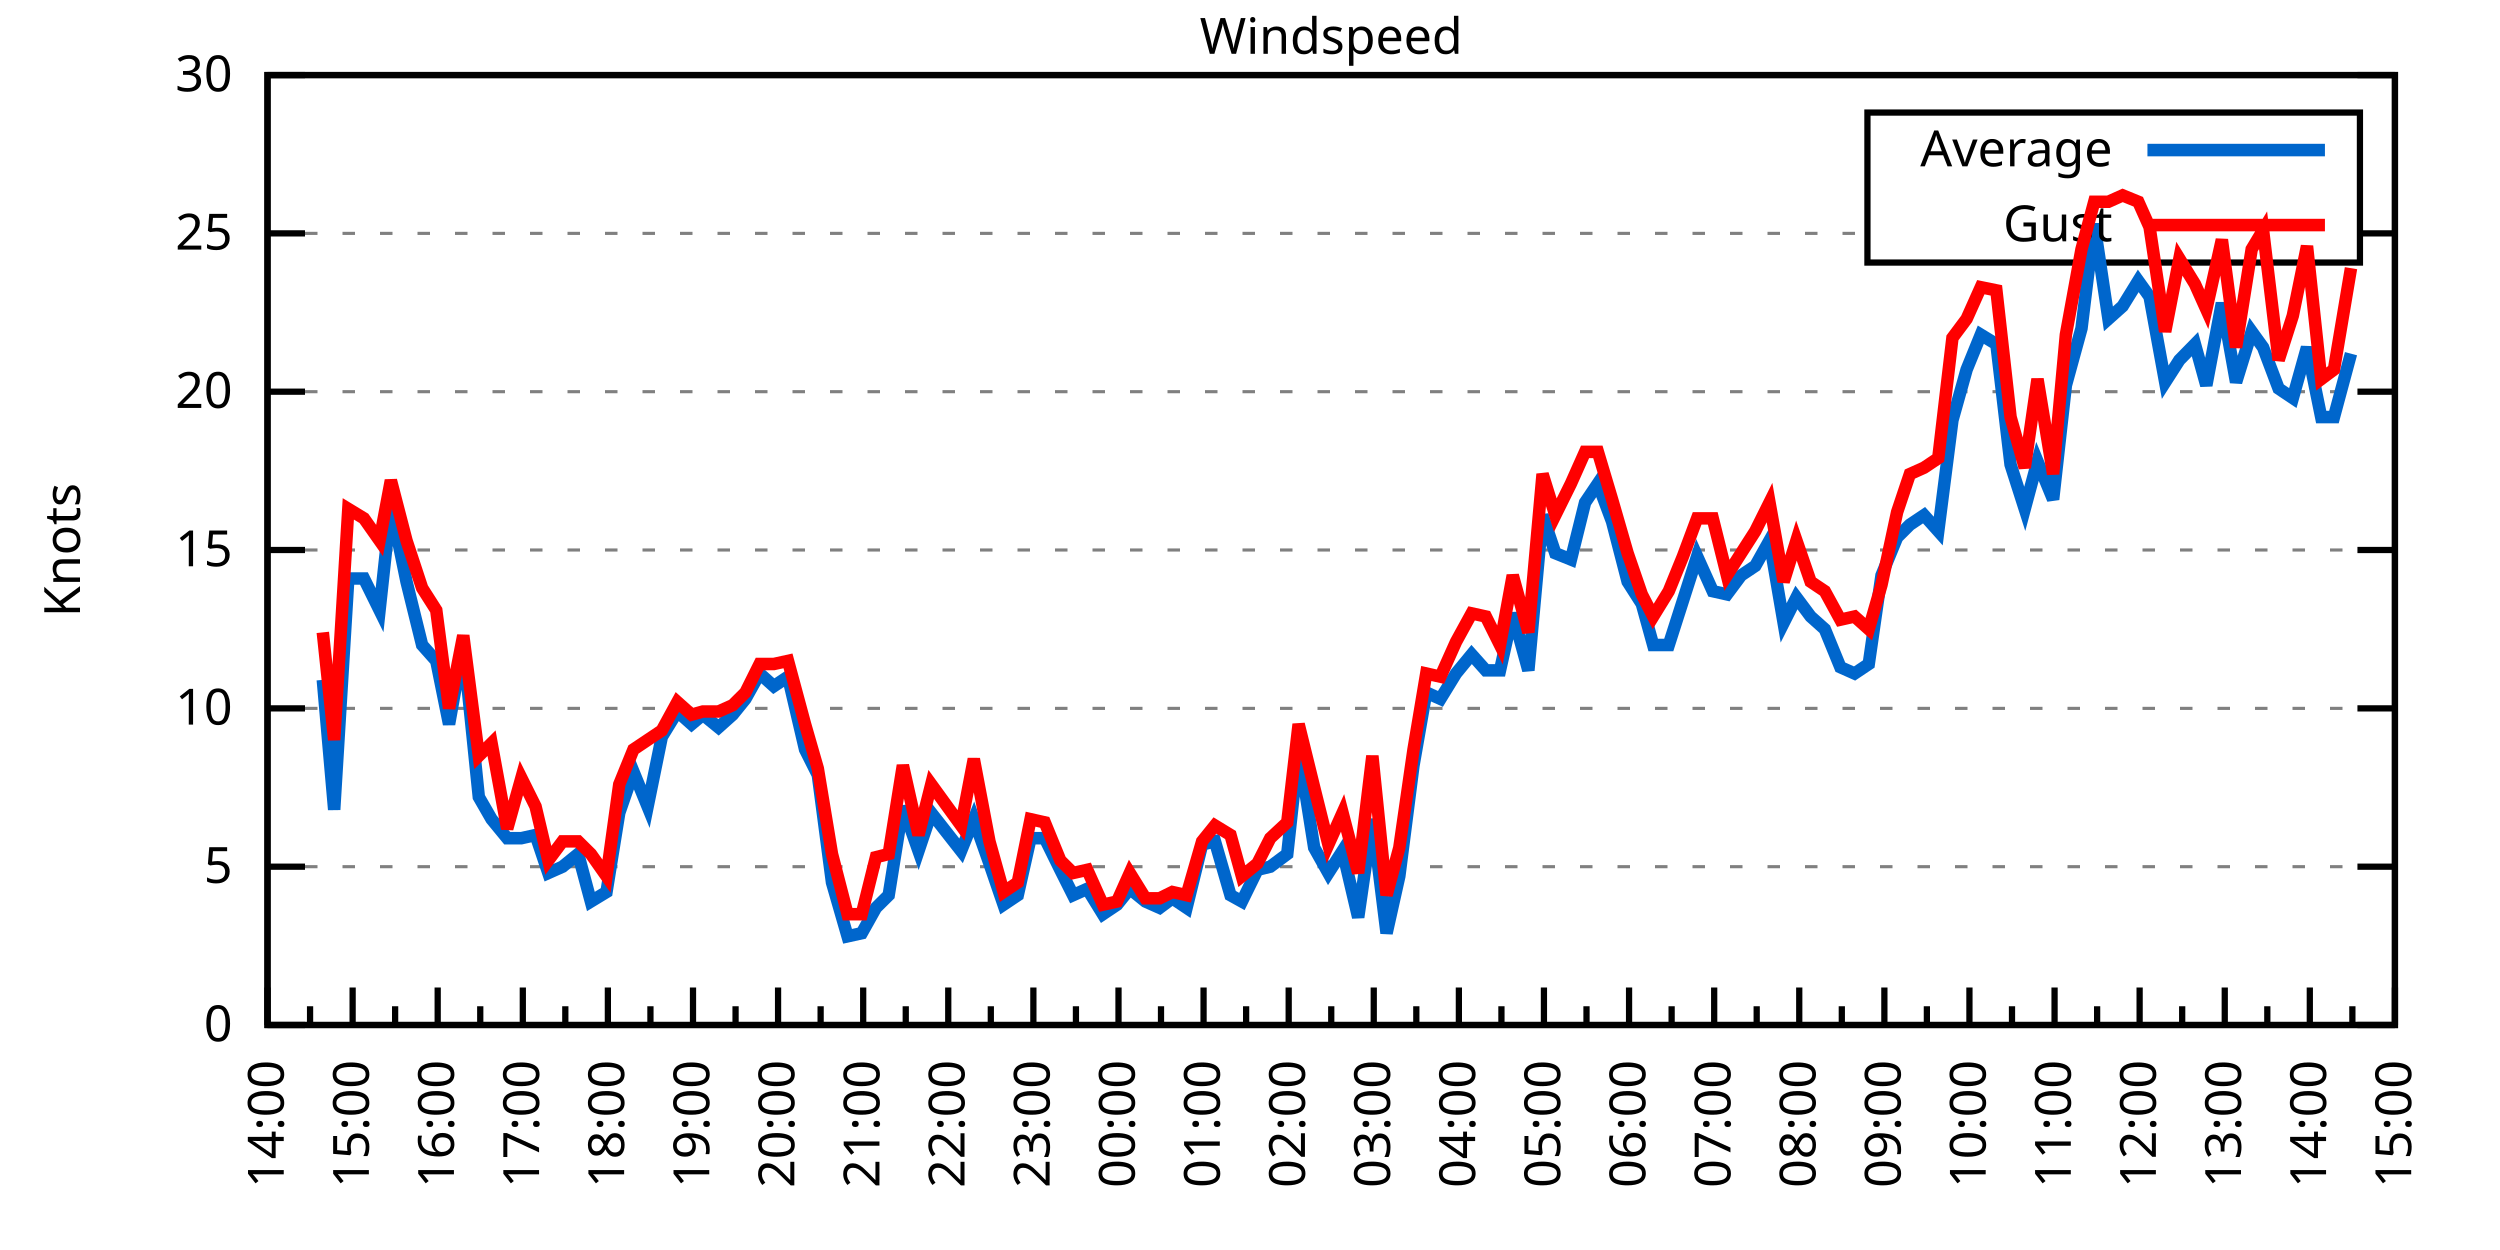
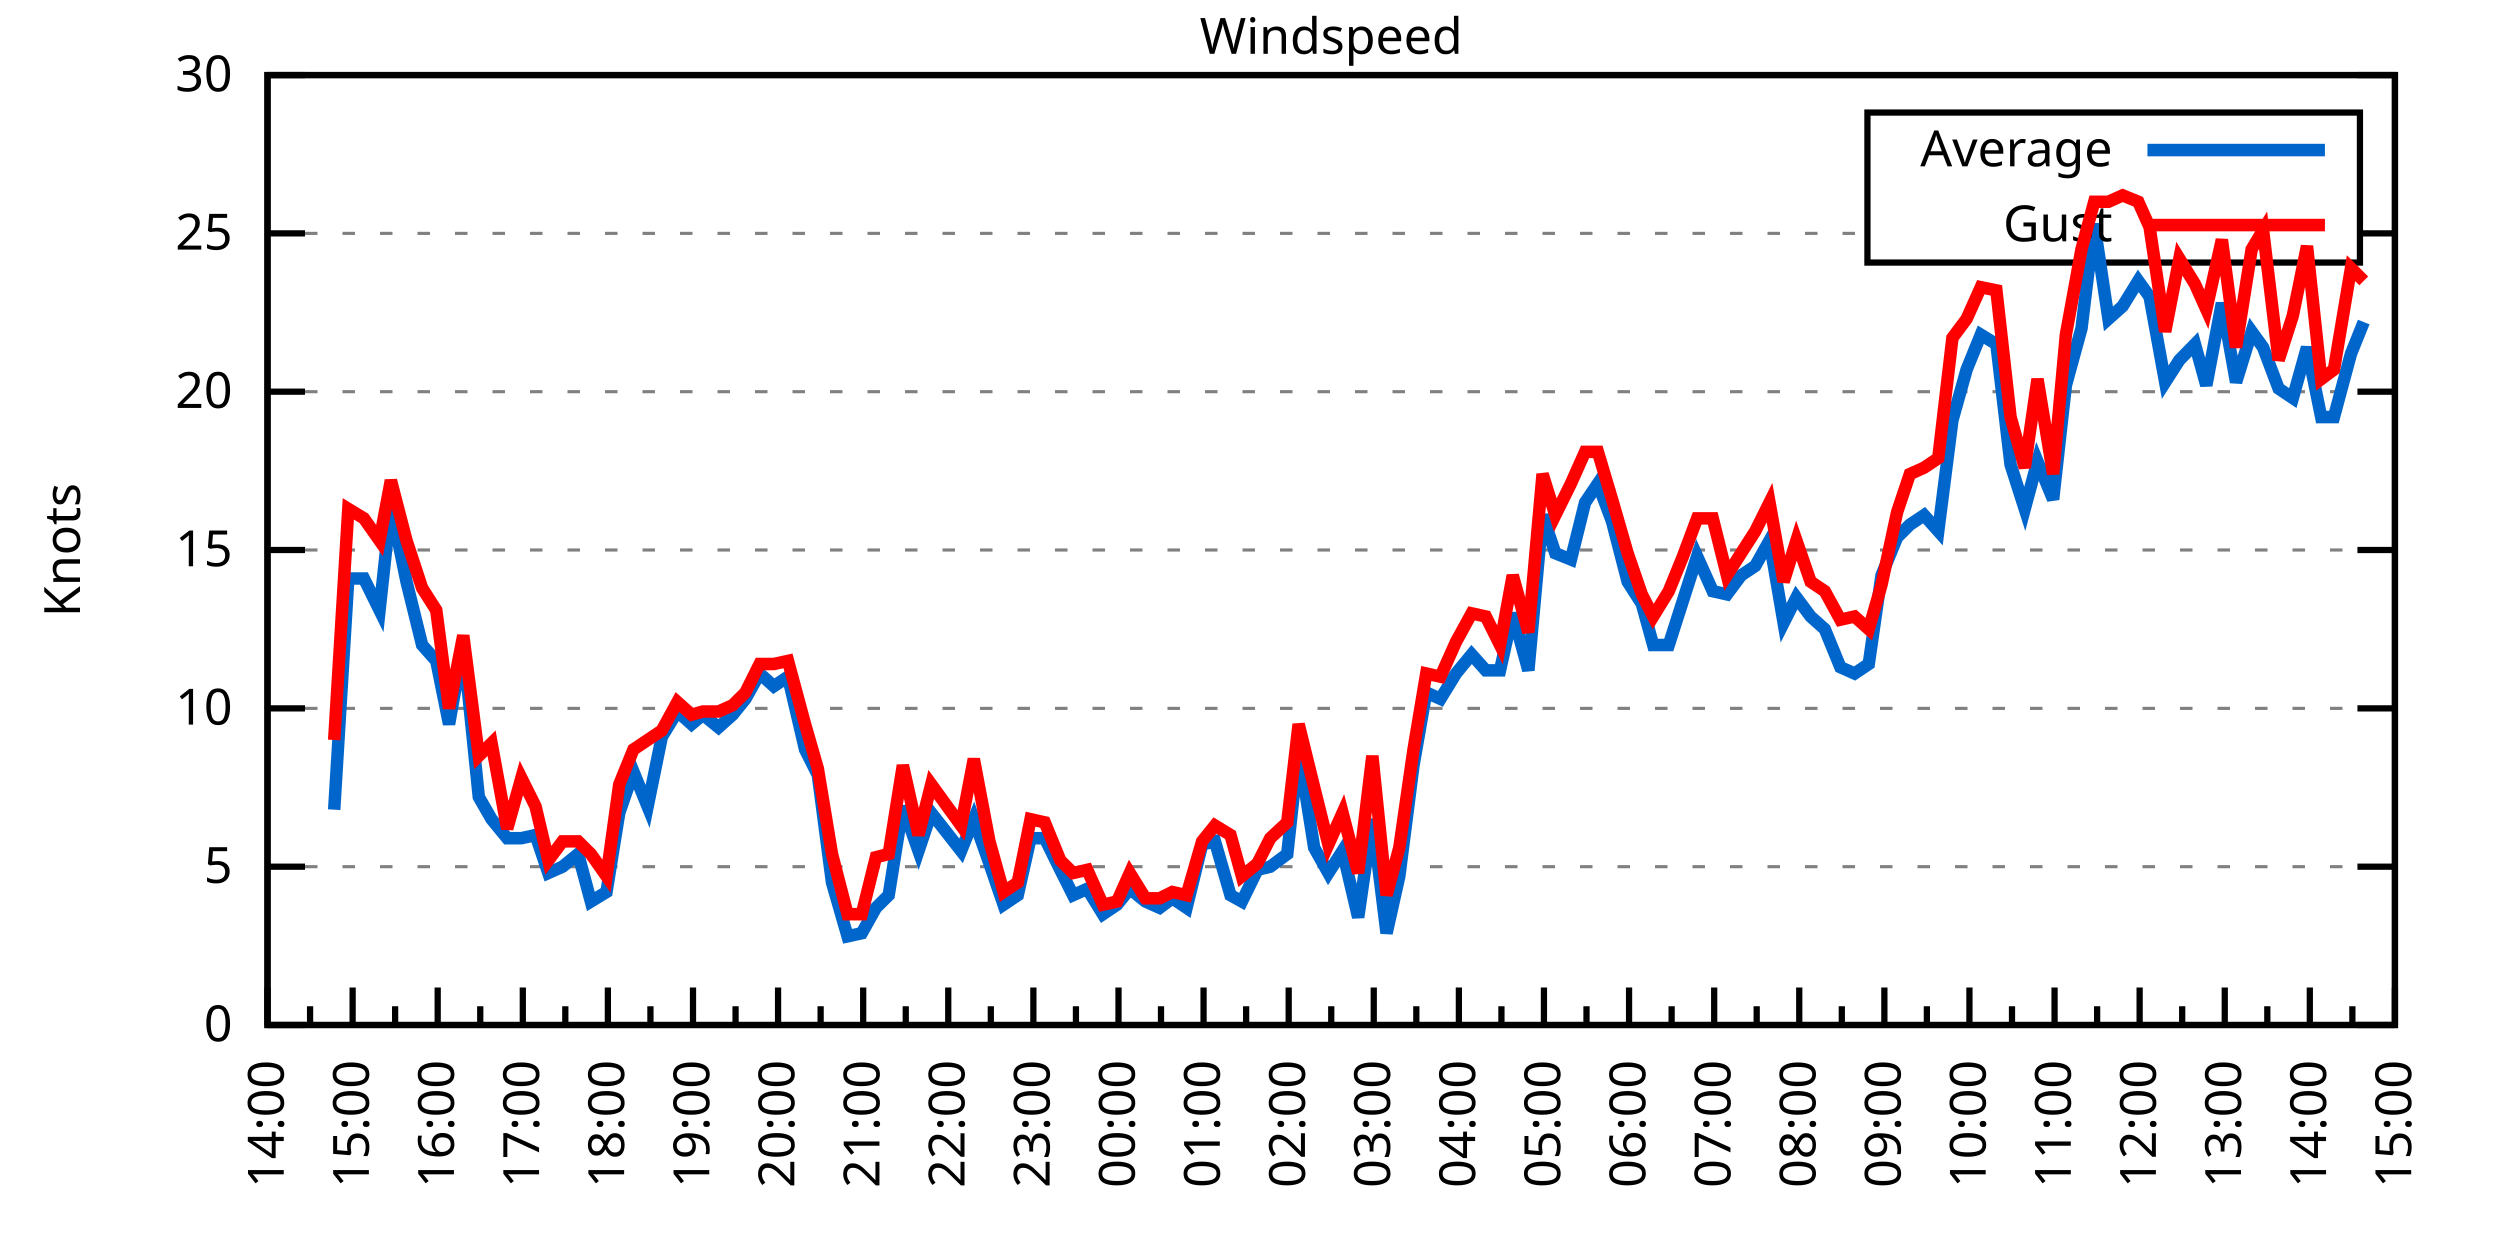
<svg xmlns="http://www.w3.org/2000/svg" xmlns:xlink="http://www.w3.org/1999/xlink" width="400" height="200" viewBox="0 0 400 200">
  <g id="gnuplot_canvas">
    <rect x="0" y="0" width="400" height="200" fill="none" />
    <defs>
      <circle id="gpDot" r="0.5" stroke-width="0.5" stroke="currentColor" />
      <path id="gpPt0" stroke-width="0.333" stroke="currentColor" d="M-1,0 h2 M0,-1 v2" />
      <path id="gpPt1" stroke-width="0.333" stroke="currentColor" d="M-1,-1 L1,1 M1,-1 L-1,1" />
      <path id="gpPt2" stroke-width="0.333" stroke="currentColor" d="M-1,0 L1,0 M0,-1 L0,1 M-1,-1 L1,1 M-1,1 L1,-1" />
      <rect id="gpPt3" stroke-width="0.333" stroke="currentColor" x="-1" y="-1" width="2" height="2" />
      <rect id="gpPt4" stroke-width="0.333" stroke="currentColor" fill="currentColor" x="-1" y="-1" width="2" height="2" />
      <circle id="gpPt5" stroke-width="0.333" stroke="currentColor" cx="0" cy="0" r="1" />
      <use xlink:href="#gpPt5" id="gpPt6" fill="currentColor" stroke="none" />
      <path id="gpPt7" stroke-width="0.333" stroke="currentColor" d="M0,-1.33 L-1.33,0.67 L1.33,0.67 z" />
      <use xlink:href="#gpPt7" id="gpPt8" fill="currentColor" stroke="none" />
      <use xlink:href="#gpPt7" id="gpPt9" stroke="currentColor" transform="rotate(180)" />
      <use xlink:href="#gpPt9" id="gpPt10" fill="currentColor" stroke="none" />
      <use xlink:href="#gpPt3" id="gpPt11" stroke="currentColor" transform="rotate(45)" />
      <use xlink:href="#gpPt11" id="gpPt12" fill="currentColor" stroke="none" />
      <path id="gpPt13" stroke-width="0.333" stroke="currentColor" d="M0,1.330 L1.265,0.411 L0.782,-1.067 L-0.782,-1.076 L-1.265,0.411 z" />
      <use xlink:href="#gpPt13" id="gpPt14" fill="currentColor" stroke="none" />
      <filter id="textbox" filterUnits="objectBoundingBox" x="0" y="0" height="1" width="1">
        <feFlood flood-color="white" flood-opacity="1" result="bgnd" />
        <feComposite in="SourceGraphic" in2="bgnd" operator="atop" />
      </filter>
      <filter id="greybox" filterUnits="objectBoundingBox" x="0" y="0" height="1" width="1">
        <feFlood flood-color="lightgrey" flood-opacity="1" result="grey" />
        <feComposite in="SourceGraphic" in2="grey" operator="atop" />
      </filter>
    </defs>
    <g fill="none" color="white" stroke="currentColor" stroke-width="1.00" stroke-linecap="butt" stroke-linejoin="miter">
</g>
    <g fill="none" color="black" stroke="currentColor" stroke-width="1.00" stroke-linecap="butt" stroke-linejoin="miter">
      <g stroke="none" shape-rendering="crispEdges">
        <polygon fill="rgb(255, 255, 255)" points="42.80,164.00 383.18,164.00 383.18,12.02 42.80,12.02 " />
      </g>
    </g>
    <g fill="none" color="black" stroke="currentColor" stroke-width="1.00" stroke-linecap="butt" stroke-linejoin="miter">
</g>
    <g fill="none" color="black" stroke="black" stroke-width="0.50" stroke-linecap="butt" stroke-linejoin="miter">
</g>
    <g fill="none" color="gray" stroke="currentColor" stroke-width="0.50" stroke-linecap="butt" stroke-linejoin="miter">
      <path stroke="gray" stroke-dasharray="2,4" class="gridline" d="M42.80,164.00 L383.19,164.00  " />
    </g>
    <g fill="none" color="gray" stroke="gray" stroke-width="1.00" stroke-linecap="butt" stroke-linejoin="miter">
</g>
    <g fill="none" color="black" stroke="currentColor" stroke-width="1.00" stroke-linecap="butt" stroke-linejoin="miter">
      <path stroke="black" d="M42.80,164.00 L48.80,164.00 M383.19,164.00 L377.19,164.00  " />
      <g transform="translate(37.20,166.60)" stroke="none" fill="black" font-family="Sans" font-size="8.00" text-anchor="end">
        <text>
          <tspan font-family="Sans"> 0</tspan>
        </text>
      </g>
    </g>
    <g fill="none" color="black" stroke="currentColor" stroke-width="1.00" stroke-linecap="butt" stroke-linejoin="miter">
</g>
    <g fill="none" color="black" stroke="black" stroke-width="0.50" stroke-linecap="butt" stroke-linejoin="miter">
</g>
    <g fill="none" color="gray" stroke="currentColor" stroke-width="0.50" stroke-linecap="butt" stroke-linejoin="miter">
      <path stroke="gray" stroke-dasharray="2,4" class="gridline" d="M42.80,138.67 L383.19,138.67  " />
    </g>
    <g fill="none" color="gray" stroke="gray" stroke-width="1.00" stroke-linecap="butt" stroke-linejoin="miter">
</g>
    <g fill="none" color="black" stroke="currentColor" stroke-width="1.00" stroke-linecap="butt" stroke-linejoin="miter">
      <path stroke="black" d="M42.80,138.67 L48.80,138.67 M383.19,138.67 L377.19,138.67  " />
      <g transform="translate(37.20,141.27)" stroke="none" fill="black" font-family="Sans" font-size="8.00" text-anchor="end">
        <text>
          <tspan font-family="Sans"> 5</tspan>
        </text>
      </g>
    </g>
    <g fill="none" color="black" stroke="currentColor" stroke-width="1.00" stroke-linecap="butt" stroke-linejoin="miter">
</g>
    <g fill="none" color="black" stroke="black" stroke-width="0.50" stroke-linecap="butt" stroke-linejoin="miter">
</g>
    <g fill="none" color="gray" stroke="currentColor" stroke-width="0.50" stroke-linecap="butt" stroke-linejoin="miter">
      <path stroke="gray" stroke-dasharray="2,4" class="gridline" d="M42.80,113.34 L383.19,113.34  " />
    </g>
    <g fill="none" color="gray" stroke="gray" stroke-width="1.00" stroke-linecap="butt" stroke-linejoin="miter">
</g>
    <g fill="none" color="black" stroke="currentColor" stroke-width="1.00" stroke-linecap="butt" stroke-linejoin="miter">
      <path stroke="black" d="M42.80,113.34 L48.80,113.34 M383.19,113.34 L377.19,113.34  " />
      <g transform="translate(37.20,115.94)" stroke="none" fill="black" font-family="Sans" font-size="8.00" text-anchor="end">
        <text>
          <tspan font-family="Sans"> 10</tspan>
        </text>
      </g>
    </g>
    <g fill="none" color="black" stroke="currentColor" stroke-width="1.00" stroke-linecap="butt" stroke-linejoin="miter">
</g>
    <g fill="none" color="black" stroke="black" stroke-width="0.50" stroke-linecap="butt" stroke-linejoin="miter">
</g>
    <g fill="none" color="gray" stroke="currentColor" stroke-width="0.50" stroke-linecap="butt" stroke-linejoin="miter">
      <path stroke="gray" stroke-dasharray="2,4" class="gridline" d="M42.80,88.00 L383.19,88.00  " />
    </g>
    <g fill="none" color="gray" stroke="gray" stroke-width="1.00" stroke-linecap="butt" stroke-linejoin="miter">
</g>
    <g fill="none" color="black" stroke="currentColor" stroke-width="1.00" stroke-linecap="butt" stroke-linejoin="miter">
      <path stroke="black" d="M42.80,88.00 L48.80,88.00 M383.19,88.00 L377.19,88.00  " />
      <g transform="translate(37.20,90.60)" stroke="none" fill="black" font-family="Sans" font-size="8.00" text-anchor="end">
        <text>
          <tspan font-family="Sans"> 15</tspan>
        </text>
      </g>
    </g>
    <g fill="none" color="black" stroke="currentColor" stroke-width="1.00" stroke-linecap="butt" stroke-linejoin="miter">
</g>
    <g fill="none" color="black" stroke="black" stroke-width="0.50" stroke-linecap="butt" stroke-linejoin="miter">
</g>
    <g fill="none" color="gray" stroke="currentColor" stroke-width="0.50" stroke-linecap="butt" stroke-linejoin="miter">
      <path stroke="gray" stroke-dasharray="2,4" class="gridline" d="M42.80,62.67 L383.19,62.67  " />
    </g>
    <g fill="none" color="gray" stroke="gray" stroke-width="1.00" stroke-linecap="butt" stroke-linejoin="miter">
</g>
    <g fill="none" color="black" stroke="currentColor" stroke-width="1.00" stroke-linecap="butt" stroke-linejoin="miter">
      <path stroke="black" d="M42.80,62.67 L48.80,62.67 M383.19,62.67 L377.19,62.67  " />
      <g transform="translate(37.20,65.27)" stroke="none" fill="black" font-family="Sans" font-size="8.00" text-anchor="end">
        <text>
          <tspan font-family="Sans"> 20</tspan>
        </text>
      </g>
    </g>
    <g fill="none" color="black" stroke="currentColor" stroke-width="1.00" stroke-linecap="butt" stroke-linejoin="miter">
</g>
    <g fill="none" color="black" stroke="black" stroke-width="0.50" stroke-linecap="butt" stroke-linejoin="miter">
</g>
    <g fill="none" color="gray" stroke="currentColor" stroke-width="0.50" stroke-linecap="butt" stroke-linejoin="miter">
      <path stroke="gray" stroke-dasharray="2,4" class="gridline" d="M42.80,37.34 L298.79,37.34 M377.59,37.34 L383.19,37.34  " />
    </g>
    <g fill="none" color="gray" stroke="gray" stroke-width="1.00" stroke-linecap="butt" stroke-linejoin="miter">
</g>
    <g fill="none" color="black" stroke="currentColor" stroke-width="1.00" stroke-linecap="butt" stroke-linejoin="miter">
      <path stroke="black" d="M42.80,37.34 L48.80,37.34 M383.19,37.34 L377.19,37.34  " />
      <g transform="translate(37.20,39.94)" stroke="none" fill="black" font-family="Sans" font-size="8.00" text-anchor="end">
        <text>
          <tspan font-family="Sans"> 25</tspan>
        </text>
      </g>
    </g>
    <g fill="none" color="black" stroke="currentColor" stroke-width="1.00" stroke-linecap="butt" stroke-linejoin="miter">
</g>
    <g fill="none" color="black" stroke="black" stroke-width="0.50" stroke-linecap="butt" stroke-linejoin="miter">
</g>
    <g fill="none" color="gray" stroke="currentColor" stroke-width="0.50" stroke-linecap="butt" stroke-linejoin="miter">
      <path stroke="gray" stroke-dasharray="2,4" class="gridline" d="M42.80,12.01 L383.19,12.01  " />
    </g>
    <g fill="none" color="gray" stroke="gray" stroke-width="1.00" stroke-linecap="butt" stroke-linejoin="miter">
</g>
    <g fill="none" color="black" stroke="currentColor" stroke-width="1.00" stroke-linecap="butt" stroke-linejoin="miter">
      <path stroke="black" d="M42.80,12.01 L48.80,12.01 M383.19,12.01 L377.19,12.01  " />
      <g transform="translate(37.20,14.61)" stroke="none" fill="black" font-family="Sans" font-size="8.00" text-anchor="end">
        <text>
          <tspan font-family="Sans"> 30</tspan>
        </text>
      </g>
    </g>
    <g fill="none" color="black" stroke="currentColor" stroke-width="1.00" stroke-linecap="butt" stroke-linejoin="miter">
      <path stroke="black" d="M42.80,164.00 L42.80,158.00  " />
      <g transform="translate(45.40,169.60) rotate(270)" stroke="none" fill="black" font-family="Sans" font-size="8.00" text-anchor="end">
        <text>
          <tspan font-family="Sans">14:00</tspan>
        </text>
      </g>
    </g>
    <g fill="none" color="black" stroke="currentColor" stroke-width="1.00" stroke-linecap="butt" stroke-linejoin="miter">
      <path stroke="black" d="M49.61,164.00 L49.61,161.00 M56.42,164.00 L56.42,158.00  " />
      <g transform="translate(59.02,169.60) rotate(270)" stroke="none" fill="black" font-family="Sans" font-size="8.00" text-anchor="end">
        <text>
          <tspan font-family="Sans">15:00</tspan>
        </text>
      </g>
    </g>
    <g fill="none" color="black" stroke="currentColor" stroke-width="1.00" stroke-linecap="butt" stroke-linejoin="miter">
      <path stroke="black" d="M63.22,164.00 L63.22,161.00 M70.03,164.00 L70.03,158.00  " />
      <g transform="translate(72.63,169.60) rotate(270)" stroke="none" fill="black" font-family="Sans" font-size="8.00" text-anchor="end">
        <text>
          <tspan font-family="Sans">16:00</tspan>
        </text>
      </g>
    </g>
    <g fill="none" color="black" stroke="currentColor" stroke-width="1.00" stroke-linecap="butt" stroke-linejoin="miter">
      <path stroke="black" d="M76.84,164.00 L76.84,161.00 M83.65,164.00 L83.65,158.00  " />
      <g transform="translate(86.25,169.60) rotate(270)" stroke="none" fill="black" font-family="Sans" font-size="8.00" text-anchor="end">
        <text>
          <tspan font-family="Sans">17:00</tspan>
        </text>
      </g>
    </g>
    <g fill="none" color="black" stroke="currentColor" stroke-width="1.00" stroke-linecap="butt" stroke-linejoin="miter">
      <path stroke="black" d="M90.45,164.00 L90.45,161.00 M97.26,164.00 L97.26,158.00  " />
      <g transform="translate(99.86,169.60) rotate(270)" stroke="none" fill="black" font-family="Sans" font-size="8.00" text-anchor="end">
        <text>
          <tspan font-family="Sans">18:00</tspan>
        </text>
      </g>
    </g>
    <g fill="none" color="black" stroke="currentColor" stroke-width="1.00" stroke-linecap="butt" stroke-linejoin="miter">
      <path stroke="black" d="M104.07,164.00 L104.07,161.00 M110.88,164.00 L110.88,158.00  " />
      <g transform="translate(113.48,169.60) rotate(270)" stroke="none" fill="black" font-family="Sans" font-size="8.00" text-anchor="end">
        <text>
          <tspan font-family="Sans">19:00</tspan>
        </text>
      </g>
    </g>
    <g fill="none" color="black" stroke="currentColor" stroke-width="1.00" stroke-linecap="butt" stroke-linejoin="miter">
      <path stroke="black" d="M117.69,164.00 L117.69,161.00 M124.49,164.00 L124.49,158.00  " />
      <g transform="translate(127.09,169.60) rotate(270)" stroke="none" fill="black" font-family="Sans" font-size="8.00" text-anchor="end">
        <text>
          <tspan font-family="Sans">20:00</tspan>
        </text>
      </g>
    </g>
    <g fill="none" color="black" stroke="currentColor" stroke-width="1.00" stroke-linecap="butt" stroke-linejoin="miter">
      <path stroke="black" d="M131.30,164.00 L131.30,161.00 M138.11,164.00 L138.11,158.00  " />
      <g transform="translate(140.71,169.60) rotate(270)" stroke="none" fill="black" font-family="Sans" font-size="8.00" text-anchor="end">
        <text>
          <tspan font-family="Sans">21:00</tspan>
        </text>
      </g>
    </g>
    <g fill="none" color="black" stroke="currentColor" stroke-width="1.00" stroke-linecap="butt" stroke-linejoin="miter">
      <path stroke="black" d="M144.92,164.00 L144.92,161.00 M151.72,164.00 L151.72,158.00  " />
      <g transform="translate(154.32,169.60) rotate(270)" stroke="none" fill="black" font-family="Sans" font-size="8.00" text-anchor="end">
        <text>
          <tspan font-family="Sans">22:00</tspan>
        </text>
      </g>
    </g>
    <g fill="none" color="black" stroke="currentColor" stroke-width="1.00" stroke-linecap="butt" stroke-linejoin="miter">
      <path stroke="black" d="M158.53,164.00 L158.53,161.00 M165.34,164.00 L165.34,158.00  " />
      <g transform="translate(167.94,169.60) rotate(270)" stroke="none" fill="black" font-family="Sans" font-size="8.00" text-anchor="end">
        <text>
          <tspan font-family="Sans">23:00</tspan>
        </text>
      </g>
    </g>
    <g fill="none" color="black" stroke="currentColor" stroke-width="1.00" stroke-linecap="butt" stroke-linejoin="miter">
      <path stroke="black" d="M172.15,164.00 L172.15,161.00 M178.96,164.00 L178.96,158.00  " />
      <g transform="translate(181.56,169.60) rotate(270)" stroke="none" fill="black" font-family="Sans" font-size="8.00" text-anchor="end">
        <text>
          <tspan font-family="Sans">00:00</tspan>
        </text>
      </g>
    </g>
    <g fill="none" color="black" stroke="currentColor" stroke-width="1.00" stroke-linecap="butt" stroke-linejoin="miter">
      <path stroke="black" d="M185.76,164.00 L185.76,161.00 M192.57,164.00 L192.57,158.00  " />
      <g transform="translate(195.17,169.60) rotate(270)" stroke="none" fill="black" font-family="Sans" font-size="8.00" text-anchor="end">
        <text>
          <tspan font-family="Sans">01:00</tspan>
        </text>
      </g>
    </g>
    <g fill="none" color="black" stroke="currentColor" stroke-width="1.00" stroke-linecap="butt" stroke-linejoin="miter">
      <path stroke="black" d="M199.38,164.00 L199.38,161.00 M206.19,164.00 L206.19,158.00  " />
      <g transform="translate(208.79,169.60) rotate(270)" stroke="none" fill="black" font-family="Sans" font-size="8.00" text-anchor="end">
        <text>
          <tspan font-family="Sans">02:00</tspan>
        </text>
      </g>
    </g>
    <g fill="none" color="black" stroke="currentColor" stroke-width="1.00" stroke-linecap="butt" stroke-linejoin="miter">
      <path stroke="black" d="M213.00,164.00 L213.00,161.00 M219.80,164.00 L219.80,158.00  " />
      <g transform="translate(222.40,169.60) rotate(270)" stroke="none" fill="black" font-family="Sans" font-size="8.00" text-anchor="end">
        <text>
          <tspan font-family="Sans">03:00</tspan>
        </text>
      </g>
    </g>
    <g fill="none" color="black" stroke="currentColor" stroke-width="1.00" stroke-linecap="butt" stroke-linejoin="miter">
      <path stroke="black" d="M226.61,164.00 L226.61,161.00 M233.42,164.00 L233.42,158.00  " />
      <g transform="translate(236.02,169.60) rotate(270)" stroke="none" fill="black" font-family="Sans" font-size="8.00" text-anchor="end">
        <text>
          <tspan font-family="Sans">04:00</tspan>
        </text>
      </g>
    </g>
    <g fill="none" color="black" stroke="currentColor" stroke-width="1.00" stroke-linecap="butt" stroke-linejoin="miter">
      <path stroke="black" d="M240.23,164.00 L240.23,161.00 M247.03,164.00 L247.03,158.00  " />
      <g transform="translate(249.63,169.60) rotate(270)" stroke="none" fill="black" font-family="Sans" font-size="8.00" text-anchor="end">
        <text>
          <tspan font-family="Sans">05:00</tspan>
        </text>
      </g>
    </g>
    <g fill="none" color="black" stroke="currentColor" stroke-width="1.00" stroke-linecap="butt" stroke-linejoin="miter">
      <path stroke="black" d="M253.84,164.00 L253.84,161.00 M260.65,164.00 L260.65,158.00  " />
      <g transform="translate(263.25,169.60) rotate(270)" stroke="none" fill="black" font-family="Sans" font-size="8.00" text-anchor="end">
        <text>
          <tspan font-family="Sans">06:00</tspan>
        </text>
      </g>
    </g>
    <g fill="none" color="black" stroke="currentColor" stroke-width="1.00" stroke-linecap="butt" stroke-linejoin="miter">
      <path stroke="black" d="M267.46,164.00 L267.46,161.00 M274.27,164.00 L274.27,158.00  " />
      <g transform="translate(276.87,169.60) rotate(270)" stroke="none" fill="black" font-family="Sans" font-size="8.00" text-anchor="end">
        <text>
          <tspan font-family="Sans">07:00</tspan>
        </text>
      </g>
    </g>
    <g fill="none" color="black" stroke="currentColor" stroke-width="1.00" stroke-linecap="butt" stroke-linejoin="miter">
      <path stroke="black" d="M281.07,164.00 L281.07,161.00 M287.88,164.00 L287.88,158.00  " />
      <g transform="translate(290.48,169.60) rotate(270)" stroke="none" fill="black" font-family="Sans" font-size="8.00" text-anchor="end">
        <text>
          <tspan font-family="Sans">08:00</tspan>
        </text>
      </g>
    </g>
    <g fill="none" color="black" stroke="currentColor" stroke-width="1.00" stroke-linecap="butt" stroke-linejoin="miter">
      <path stroke="black" d="M294.69,164.00 L294.69,161.00 M301.50,164.00 L301.50,158.00  " />
      <g transform="translate(304.10,169.60) rotate(270)" stroke="none" fill="black" font-family="Sans" font-size="8.00" text-anchor="end">
        <text>
          <tspan font-family="Sans">09:00</tspan>
        </text>
      </g>
    </g>
    <g fill="none" color="black" stroke="currentColor" stroke-width="1.00" stroke-linecap="butt" stroke-linejoin="miter">
      <path stroke="black" d="M308.30,164.00 L308.30,161.00 M315.11,164.00 L315.11,158.00  " />
      <g transform="translate(317.71,169.60) rotate(270)" stroke="none" fill="black" font-family="Sans" font-size="8.00" text-anchor="end">
        <text>
          <tspan font-family="Sans">10:00</tspan>
        </text>
      </g>
    </g>
    <g fill="none" color="black" stroke="currentColor" stroke-width="1.00" stroke-linecap="butt" stroke-linejoin="miter">
      <path stroke="black" d="M321.92,164.00 L321.92,161.00 M328.73,164.00 L328.73,158.00  " />
      <g transform="translate(331.33,169.60) rotate(270)" stroke="none" fill="black" font-family="Sans" font-size="8.00" text-anchor="end">
        <text>
          <tspan font-family="Sans">11:00</tspan>
        </text>
      </g>
    </g>
    <g fill="none" color="black" stroke="currentColor" stroke-width="1.00" stroke-linecap="butt" stroke-linejoin="miter">
      <path stroke="black" d="M335.54,164.00 L335.54,161.00 M342.34,164.00 L342.34,158.00  " />
      <g transform="translate(344.94,169.60) rotate(270)" stroke="none" fill="black" font-family="Sans" font-size="8.00" text-anchor="end">
        <text>
          <tspan font-family="Sans">12:00</tspan>
        </text>
      </g>
    </g>
    <g fill="none" color="black" stroke="currentColor" stroke-width="1.00" stroke-linecap="butt" stroke-linejoin="miter">
      <path stroke="black" d="M349.15,164.00 L349.15,161.00 M355.96,164.00 L355.96,158.00  " />
      <g transform="translate(358.56,169.60) rotate(270)" stroke="none" fill="black" font-family="Sans" font-size="8.00" text-anchor="end">
        <text>
          <tspan font-family="Sans">13:00</tspan>
        </text>
      </g>
    </g>
    <g fill="none" color="black" stroke="currentColor" stroke-width="1.00" stroke-linecap="butt" stroke-linejoin="miter">
      <path stroke="black" d="M362.77,164.00 L362.77,161.00 M369.57,164.00 L369.57,158.00  " />
      <g transform="translate(372.17,169.60) rotate(270)" stroke="none" fill="black" font-family="Sans" font-size="8.00" text-anchor="end">
        <text>
          <tspan font-family="Sans">14:00</tspan>
        </text>
      </g>
    </g>
    <g fill="none" color="black" stroke="currentColor" stroke-width="1.00" stroke-linecap="butt" stroke-linejoin="miter">
      <path stroke="black" d="M376.38,164.00 L376.38,161.00 M383.19,164.00 L383.19,158.00  " />
      <g transform="translate(385.79,169.60) rotate(270)" stroke="none" fill="black" font-family="Sans" font-size="8.00" text-anchor="end">
        <text>
          <tspan font-family="Sans">15:00</tspan>
        </text>
      </g>
    </g>
    <g fill="none" color="black" stroke="currentColor" stroke-width="1.00" stroke-linecap="butt" stroke-linejoin="miter">
</g>
    <g fill="none" color="black" stroke="currentColor" stroke-width="1.00" stroke-linecap="butt" stroke-linejoin="miter">
      <path stroke="black" d="M42.80,12.01 L42.80,164.00 L383.19,164.00 L383.19,12.01 L42.80,12.01 Z  " />
    </g>
    <g fill="none" color="black" stroke="currentColor" stroke-width="1.00" stroke-linecap="butt" stroke-linejoin="miter">
      <g transform="translate(12.80,88.01) rotate(270)" stroke="none" fill="black" font-family="Sans" font-size="8.00" text-anchor="middle">
        <text>
          <tspan font-family="Sans">Knots</tspan>
        </text>
      </g>
    </g>
    <g fill="none" color="black" stroke="currentColor" stroke-width="1.00" stroke-linecap="butt" stroke-linejoin="miter">
</g>
    <g fill="none" color="black" stroke="currentColor" stroke-width="1.00" stroke-linecap="butt" stroke-linejoin="miter">
      <path stroke="black" d="M298.79,42.01 L298.79,18.01 L377.59,18.01 L377.59,42.01 L298.79,42.01 Z  " />
    </g>
    <g id="Windspeed_plot_1">
      <g fill="none" color="white" stroke="black" stroke-width="2.00" stroke-linecap="butt" stroke-linejoin="miter">
</g>
      <g fill="none" color="black" stroke="currentColor" stroke-width="2.00" stroke-linecap="butt" stroke-linejoin="miter">
        <g transform="translate(337.99,26.61)" stroke="none" fill="black" font-family="Sans" font-size="8.00" text-anchor="end">
          <text>
            <tspan font-family="Sans">Average</tspan>
          </text>
        </g>
      </g>
      <g fill="none" color="black" stroke="currentColor" stroke-width="2.00" stroke-linecap="butt" stroke-linejoin="miter">
-         <path stroke="rgb(  0, 102, 204)" d="M343.59,24.01 L371.99,24.01 M51.65,108.78 L53.47,129.55 L55.73,92.56 L58.23,92.56 L60.73,97.63 L62.54,80.91   L65.04,93.07 L67.54,103.20 L69.80,105.74 L71.85,115.87 L74.12,103.20 L76.61,127.52 L78.65,131.07 L81.15,134.11   L83.42,134.11 L85.69,133.60 L87.73,139.68 L90.00,138.67 L92.50,136.64 L94.54,144.24 L97.04,142.72 L99.08,130.06   L101.35,123.47 L103.62,129.04 L105.89,117.90 L108.38,113.84 L110.65,115.87 L112.47,114.35 L114.96,116.38 L117.23,114.35   L119.27,111.82 L121.54,107.76 L123.81,109.79 L126.08,108.27 L128.81,119.92 L130.85,123.98 L133.12,141.20 L135.61,149.81   L137.88,149.31 L140.15,145.25 L142.19,143.23 L144.46,129.04 L146.96,136.14 L149.00,130.06 L153.77,136.14 L155.81,131.07   L158.31,138.16 L160.57,144.75 L162.84,143.23 L164.89,134.11 L167.16,134.11 L169.65,139.17 L171.69,143.23 L173.96,142.21   L176.46,146.27 L178.73,144.75 L180.77,142.21 L183.27,144.24 L185.54,145.25 L187.58,143.73 L189.85,145.25 L192.34,135.12   L194.39,134.62 L196.88,143.23 L198.70,144.24 L201.19,139.17 L203.24,138.67 L205.96,136.64 L207.78,119.92 L210.27,135.63   L212.54,139.68 L214.81,136.14 L217.31,146.77 L219.58,131.07 L221.85,149.31 L223.89,140.19 L226.16,122.46 L228.20,110.80   L230.47,111.82 L232.96,107.76 L235.46,104.72 L237.73,107.26 L240.00,107.26 L242.04,98.14 L244.54,107.26 L246.81,82.43   L248.85,88.51 L251.35,89.52 L253.61,80.41 L255.66,77.37 L257.93,83.45 L260.42,93.07 L262.69,96.62 L264.51,103.20   L267.00,103.20 L269.27,96.11 L271.54,89.02 L274.04,94.59 L276.31,95.10 L278.58,92.06 L280.85,90.54 L283.12,86.49   L285.38,99.66 L287.43,95.60 L289.70,98.64 L291.97,100.67 L294.46,106.75 L296.73,107.76 L299.00,106.24 L301.04,92.06   L303.54,85.98 L305.58,83.95 L307.85,82.43 L310.12,84.97 L312.39,67.23 L314.66,59.13 L316.93,53.55 L319.42,55.07   L321.69,74.33 L323.96,81.42 L326.00,73.82 L328.50,79.90 L330.54,61.66 L333.04,52.54 L335.08,35.82 L337.35,51.02   L339.62,48.99 L342.12,44.94 L343.93,47.47 L346.43,61.15 L348.70,57.61 L351.19,55.07 L353.01,61.66 L355.50,48.49   L357.77,61.15 L360.27,53.05 L362.09,55.58 L364.58,62.17 L366.85,63.69 L369.12,55.58 L371.39,66.73 L373.43,66.73   L376.16,56.59  " />
+         <path stroke="rgb(  0, 102, 204)" d="M343.59,24.01 L371.99,24.01 M53.47,129.55 L55.73,92.56 L58.23,92.56 L60.73,97.63 L62.54,80.91 L65.04,93.07   L67.54,103.20 L69.80,105.74 L71.85,115.87 L74.12,103.20 L76.61,127.52 L78.65,131.07 L81.15,134.11 L83.42,134.11   L85.69,133.60 L87.73,139.68 L90.00,138.67 L92.50,136.64 L94.54,144.24 L97.04,142.72 L99.08,130.06 L101.35,123.47   L103.62,129.04 L105.89,117.90 L108.38,113.84 L110.65,115.87 L112.47,114.35 L114.96,116.38 L117.23,114.35 L119.27,111.82   L121.54,107.76 L123.81,109.79 L126.08,108.27 L128.81,119.92 L130.85,123.98 L133.12,141.20 L135.61,149.81 L137.88,149.31   L140.15,145.25 L142.19,143.23 L144.46,129.04 L146.96,136.14 L149.00,130.06 L153.77,136.14 L155.81,131.07 L158.31,138.16   L160.57,144.75 L162.84,143.23 L164.89,134.11 L167.16,134.11 L169.65,139.17 L171.69,143.23 L173.96,142.21 L176.46,146.27   L178.73,144.75 L180.77,142.21 L183.27,144.24 L185.54,145.25 L187.58,143.73 L189.85,145.25 L192.34,135.12 L194.39,134.62   L196.88,143.23 L198.70,144.24 L201.19,139.17 L203.24,138.67 L205.96,136.64 L207.78,119.92 L210.27,135.63 L212.54,139.68   L214.81,136.14 L217.31,146.77 L219.58,131.07 L221.85,149.31 L223.89,140.19 L226.16,122.46 L228.20,110.80 L230.47,111.82   L232.96,107.76 L235.46,104.72 L237.73,107.26 L240.00,107.26 L242.04,98.14 L244.54,107.26 L246.81,82.43 L248.85,88.51   L251.35,89.52 L253.61,80.41 L255.66,77.37 L257.93,83.45 L260.42,93.07 L262.69,96.62 L264.51,103.20 L267.00,103.20   L269.27,96.11 L271.54,89.02 L274.04,94.59 L276.31,95.10 L278.58,92.06 L280.85,90.54 L283.12,86.49 L285.38,99.66   L287.43,95.60 L289.70,98.64 L291.97,100.67 L294.46,106.75 L296.73,107.76 L299.00,106.24 L301.04,92.06 L303.54,85.98   L305.58,83.95 L307.85,82.43 L310.12,84.97 L312.39,67.23 L314.66,59.13 L316.93,53.55 L319.42,55.07 L321.69,74.33   L323.96,81.42 L326.00,73.82 L328.50,79.90 L330.54,61.66 L333.04,52.54 L335.08,35.82 L337.35,51.02 L339.62,48.99   L342.12,44.94 L343.93,47.47 L346.43,61.15 L348.70,57.61 L351.19,55.07 L353.01,61.66 L355.50,48.49 L357.77,61.15   L360.27,53.05 L362.09,55.58 L364.58,62.17 L366.85,63.69 L369.12,55.58 L371.39,66.73 L373.43,66.73 L376.16,56.59   L378.20,51.53  " />
      </g>
    </g>
    <g id="Windspeed_plot_2">
      <g fill="none" color="black" stroke="currentColor" stroke-width="2.00" stroke-linecap="butt" stroke-linejoin="miter">
        <g transform="translate(337.99,38.61)" stroke="none" fill="black" font-family="Sans" font-size="8.00" text-anchor="end">
          <text>
            <tspan font-family="Sans">Gust</tspan>
          </text>
        </g>
      </g>
      <g fill="none" color="black" stroke="currentColor" stroke-width="2.00" stroke-linecap="butt" stroke-linejoin="miter">
-         <path stroke="rgb(255,   0,   0)" d="M343.59,36.01 L371.99,36.01 M51.65,101.18 L53.47,118.40 L55.73,81.42 L58.23,82.94 L60.73,86.49 L62.54,76.86   L65.04,86.49 L67.54,94.08 L69.80,97.63 L71.85,113.34 L74.12,101.68 L76.61,120.94 L78.65,118.91 L81.15,132.59   L83.42,124.48 L85.69,129.04 L87.73,137.66 L90.00,134.62 L92.50,134.62 L94.54,136.64 L97.04,140.19 L99.08,125.50   L101.35,119.92 L103.62,118.40 L105.89,116.88 L108.38,112.32 L110.65,114.35 L112.47,113.84 L114.96,113.84 L117.23,112.83   L119.27,110.80 L121.54,106.24 L123.81,106.24 L126.08,105.74 L128.81,115.87 L130.85,122.96 L133.12,136.64 L135.61,146.27   L137.88,146.27 L140.15,137.15 L142.19,136.64 L144.46,122.46 L146.96,133.60 L149.00,125.50 L153.77,132.08 L155.81,121.44   L158.31,134.62 L160.57,142.72 L162.84,141.20 L164.89,131.07 L167.16,131.58 L169.65,137.66 L171.69,139.68 L173.96,139.17   L176.46,144.75 L178.73,144.24 L180.77,139.68 L183.27,143.73 L185.54,143.73 L187.58,142.72 L189.85,143.23 L192.34,134.62   L194.39,132.08 L196.88,133.60 L198.70,140.19 L201.19,138.16 L203.24,134.11 L205.96,131.58 L207.78,115.87 L210.27,126.00   L212.54,135.12 L214.81,130.06 L217.31,139.68 L219.58,120.94 L221.85,143.23 L223.89,135.63 L226.16,119.92 L228.20,107.76   L230.47,108.27 L232.96,102.70 L235.46,98.14 L237.73,98.64 L240.00,103.20 L242.04,92.06 L244.54,101.18 L246.81,75.85   L248.85,82.43 L251.35,77.37 L253.61,72.30 L255.66,72.30 L257.93,79.90 L260.42,88.51 L262.69,95.10 L264.51,98.64   L267.00,94.59 L269.27,89.02 L271.54,82.94 L274.04,82.94 L276.31,92.06 L278.58,88.51 L280.85,84.97 L283.12,80.41   L285.38,93.07 L287.43,86.49 L289.70,93.07 L291.97,94.59 L294.46,99.15 L296.73,98.64 L299.00,100.67 L301.04,93.58   L303.54,81.93 L305.58,75.85 L307.85,74.83 L310.12,73.31 L312.39,54.06 L314.66,51.02 L316.93,45.95 L319.42,46.46   L321.69,66.73 L323.96,74.83 L326.00,60.65 L328.50,75.85 L330.54,53.55 L333.04,39.87 L335.08,32.28 L337.35,32.28   L339.62,31.26 L342.12,32.28 L343.93,36.33 L346.43,53.05 L348.70,41.39 L351.19,45.45 L353.01,49.50 L355.50,38.35   L357.77,55.58 L360.27,39.87 L362.09,36.84 L364.58,57.61 L366.85,50.51 L369.12,39.37 L371.39,60.65 L373.43,59.13   L376.16,42.91  " />
+         <path stroke="rgb(255,   0,   0)" d="M343.59,36.01 L371.99,36.01 M53.47,118.40 L55.73,81.42 L58.23,82.94 L60.73,86.49 L62.54,76.86 L65.04,86.49   L67.54,94.08 L69.80,97.63 L71.85,113.34 L74.12,101.68 L76.61,120.94 L78.65,118.91 L81.15,132.59 L83.42,124.48   L85.69,129.04 L87.73,137.66 L90.00,134.62 L92.50,134.62 L94.54,136.64 L97.04,140.19 L99.08,125.50 L101.35,119.92   L103.62,118.40 L105.89,116.88 L108.38,112.32 L110.65,114.35 L112.47,113.84 L114.96,113.84 L117.23,112.83 L119.27,110.80   L121.54,106.24 L123.81,106.24 L126.08,105.74 L128.81,115.87 L130.85,122.96 L133.12,136.64 L135.61,146.27 L137.88,146.27   L140.15,137.15 L142.19,136.64 L144.46,122.46 L146.96,133.60 L149.00,125.50 L153.77,132.08 L155.81,121.44 L158.31,134.62   L160.57,142.72 L162.84,141.20 L164.89,131.07 L167.16,131.58 L169.65,137.66 L171.69,139.68 L173.96,139.17 L176.46,144.75   L178.73,144.24 L180.77,139.68 L183.27,143.73 L185.54,143.73 L187.58,142.72 L189.85,143.23 L192.34,134.62 L194.39,132.08   L196.88,133.60 L198.70,140.19 L201.19,138.16 L203.24,134.11 L205.96,131.58 L207.78,115.87 L210.27,126.00 L212.54,135.12   L214.81,130.06 L217.31,139.68 L219.58,120.94 L221.85,143.23 L223.89,135.63 L226.16,119.92 L228.20,107.76 L230.47,108.27   L232.96,102.70 L235.46,98.14 L237.73,98.64 L240.00,103.20 L242.04,92.06 L244.54,101.18 L246.81,75.85 L248.85,82.43   L251.35,77.37 L253.61,72.30 L255.66,72.30 L257.93,79.90 L260.42,88.51 L262.69,95.10 L264.51,98.64 L267.00,94.59   L269.27,89.02 L271.54,82.94 L274.04,82.94 L276.31,92.06 L278.58,88.51 L280.85,84.97 L283.12,80.41 L285.38,93.07   L287.43,86.49 L289.70,93.07 L291.97,94.59 L294.46,99.15 L296.73,98.64 L299.00,100.67 L301.04,93.58 L303.54,81.93   L305.58,75.85 L307.85,74.83 L310.12,73.31 L312.39,54.06 L314.66,51.02 L316.93,45.95 L319.42,46.46 L321.69,66.73   L323.96,74.83 L326.00,60.65 L328.50,75.85 L330.54,53.55 L333.04,39.87 L335.08,32.28 L337.35,32.28 L339.62,31.26   L342.12,32.28 L343.93,36.33 L346.43,53.05 L348.70,41.39 L351.19,45.45 L353.01,49.50 L355.50,38.35 L357.77,55.58   L360.27,39.87 L362.09,36.84 L364.58,57.61 L366.85,50.51 L369.12,39.37 L371.39,60.65 L373.43,59.13 L376.16,42.91   L378.20,44.94  " />
      </g>
    </g>
    <g fill="none" color="black" stroke="currentColor" stroke-width="2.00" stroke-linecap="butt" stroke-linejoin="miter">
</g>
    <g fill="none" color="black" stroke="black" stroke-width="1.00" stroke-linecap="butt" stroke-linejoin="miter">
</g>
    <g fill="none" color="black" stroke="currentColor" stroke-width="1.00" stroke-linecap="butt" stroke-linejoin="miter">
      <path stroke="black" d="M42.80,12.01 L42.80,164.00 L383.19,164.00 L383.19,12.01 L42.80,12.01 Z  " />
    </g>
    <g fill="none" color="black" stroke="currentColor" stroke-width="1.00" stroke-linecap="butt" stroke-linejoin="miter">
      <g transform="translate(212.99,8.61)" stroke="none" fill="black" font-family="Sans" font-size="8.00" text-anchor="middle">
        <text>
          <tspan font-family="Sans">Windspeed</tspan>
        </text>
      </g>
    </g>
    <g fill="none" color="black" stroke="currentColor" stroke-width="1.00" stroke-linecap="butt" stroke-linejoin="miter">
</g>
  </g>
</svg>
